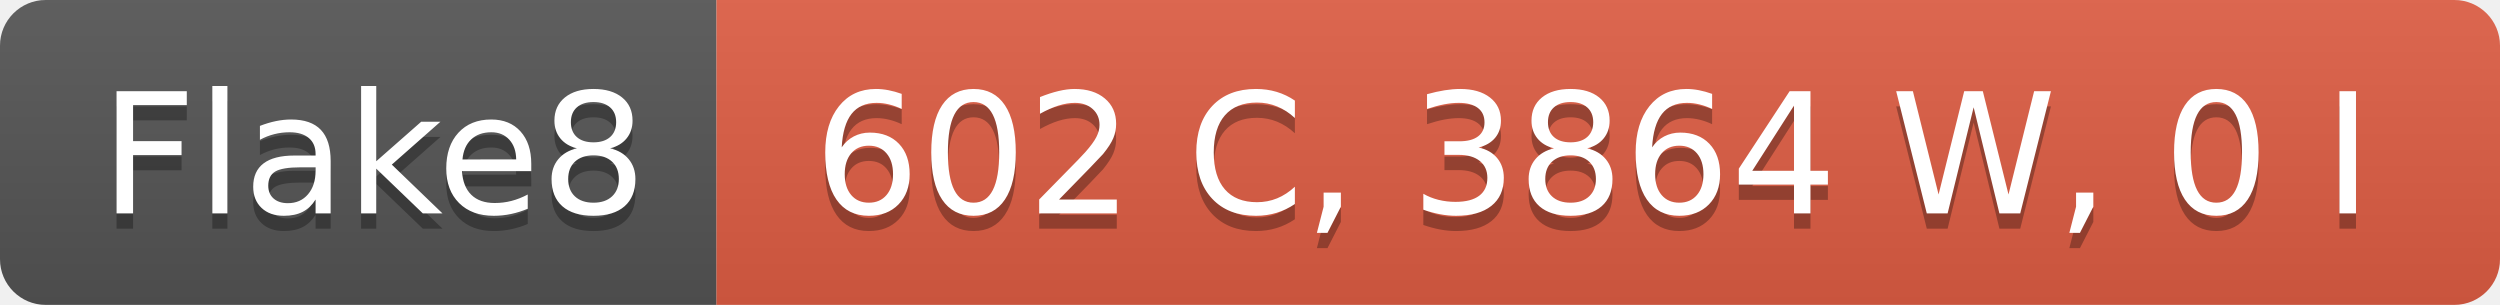
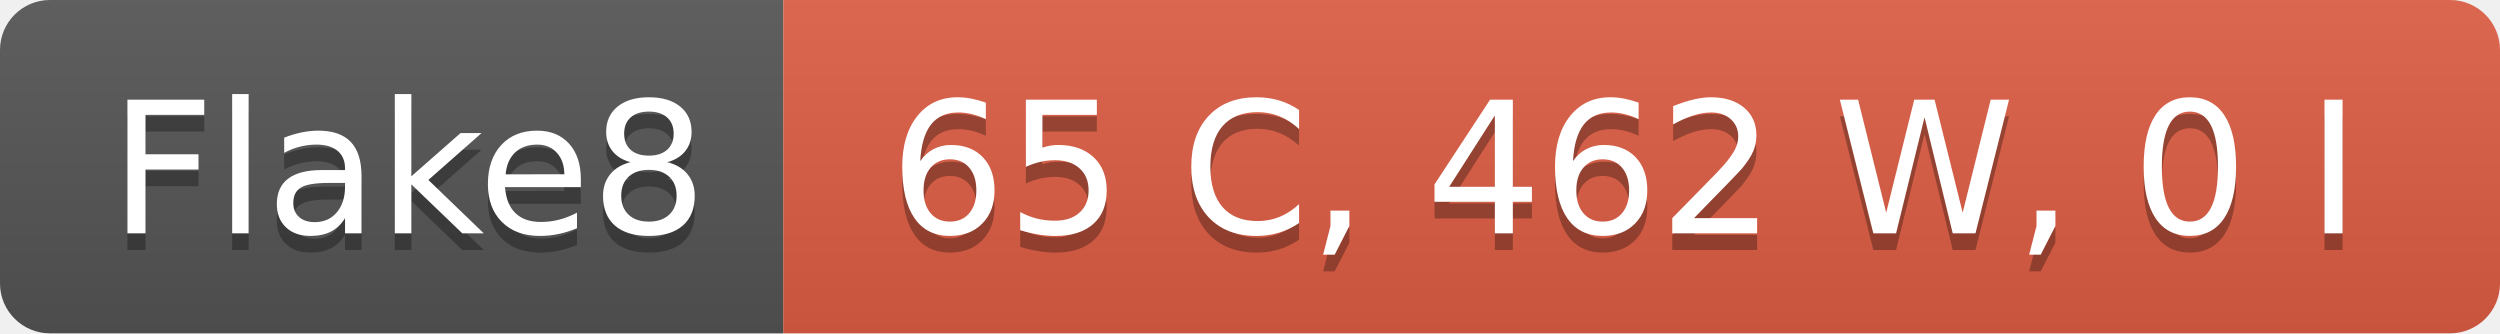
- <svg xmlns="http://www.w3.org/2000/svg" width="164" height="20" role="img" aria-label="Flake8: 602 C, 3864 W, 0 I">
+ <svg xmlns="http://www.w3.org/2000/svg" width="150" height="20" role="img" aria-label="Flake8: 65 C, 462 W, 0 I">
  <linearGradient id="s" x2="0" y2="100%">
    <stop offset="0" stop-color="#bbb" stop-opacity=".1" />
    <stop offset="1" stop-opacity=".1" />
  </linearGradient>
  <clipPath id="r">
-     <rect width="164" height="20" rx="3" fill="#fff" />
+     <rect width="150" height="20" rx="3" fill="#fff" />
  </clipPath>
  <g clip-path="url(#r)">
    <rect width="47" height="20" fill="#555" />
-     <rect x="47" width="117" height="20" fill="#e05d44" />
-     <rect width="164" height="20" fill="url(#s)" />
+     <rect x="47" width="103" height="20" fill="#e05d44" />
+     <rect width="150" height="20" fill="url(#s)" />
  </g>
  <g fill="#fff" text-anchor="middle" font-family="Verdana,Geneva,DejaVu Sans,sans-serif" text-rendering="geometricPrecision" font-size="110">
    <text aria-hidden="true" x="245" y="150" fill="#010101" fill-opacity=".3" transform="scale(.1)" textLength="370">Flake8</text>
    <text x="245" y="140" transform="scale(.1)" fill="#fff" textLength="370">Flake8</text>
-     <text aria-hidden="true" x="1045" y="150" fill="#010101" fill-opacity=".3" transform="scale(.1)" textLength="1070">602 C, 3864 W, 0 I</text>
-     <text x="1045" y="140" transform="scale(.1)" fill="#fff" textLength="1070">602 C, 3864 W, 0 I</text>
+     <text aria-hidden="true" x="975" y="150" fill="#010101" fill-opacity=".3" transform="scale(.1)" textLength="930">65 C, 462 W, 0 I</text>
+     <text x="975" y="140" transform="scale(.1)" fill="#fff" textLength="930">65 C, 462 W, 0 I</text>
  </g>
</svg>
